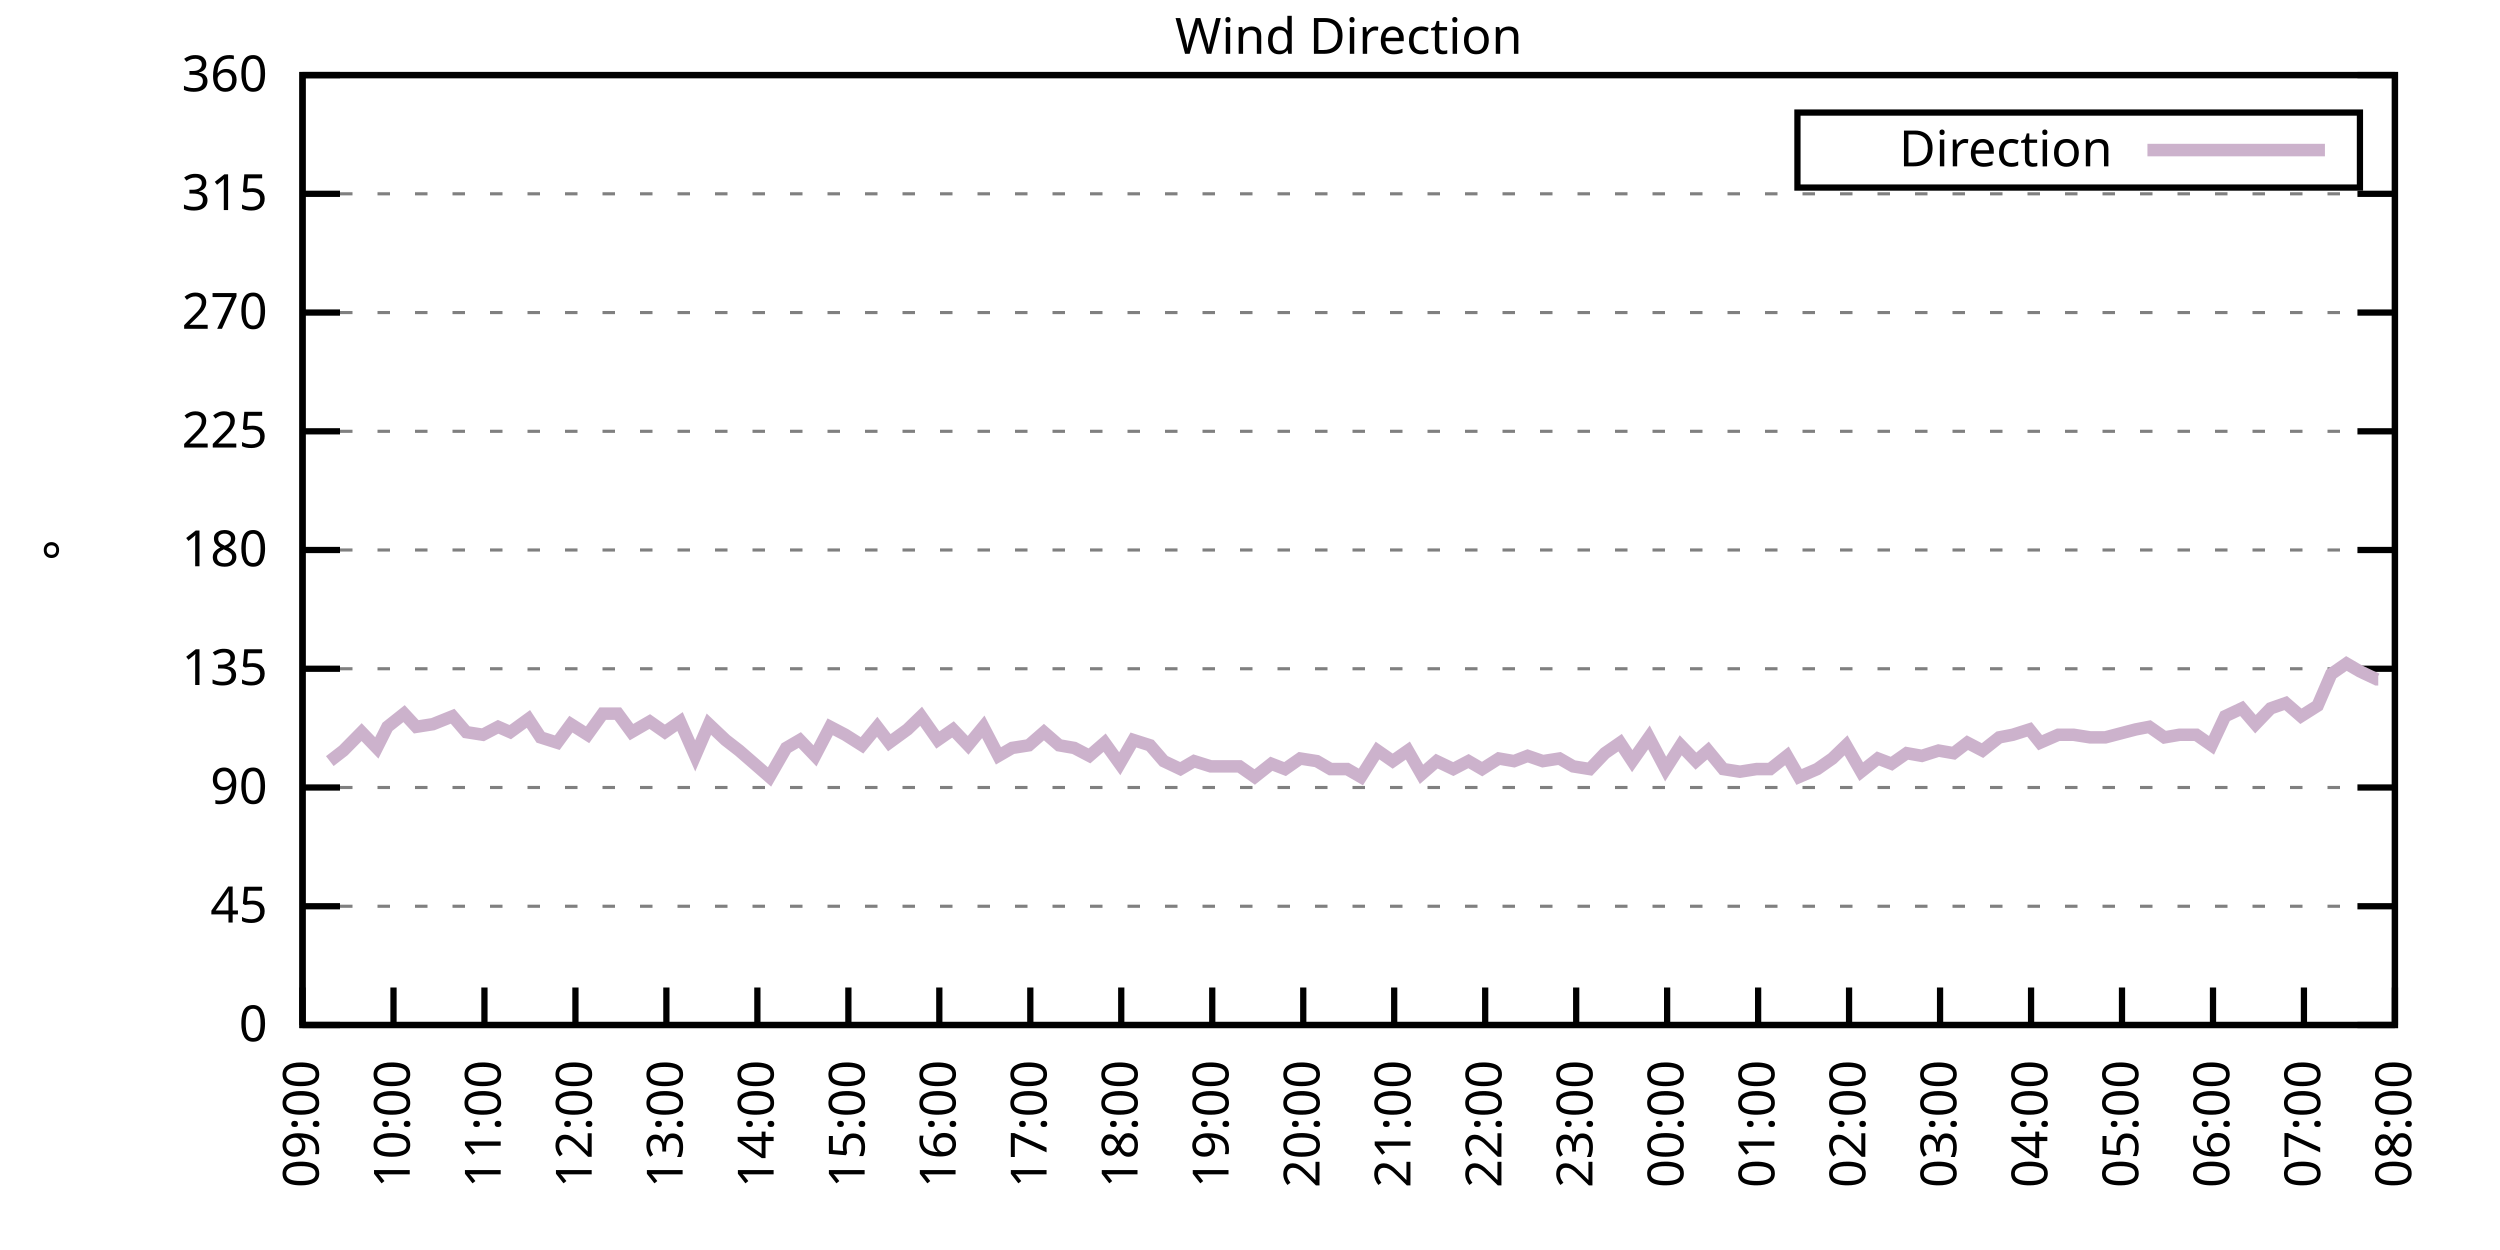
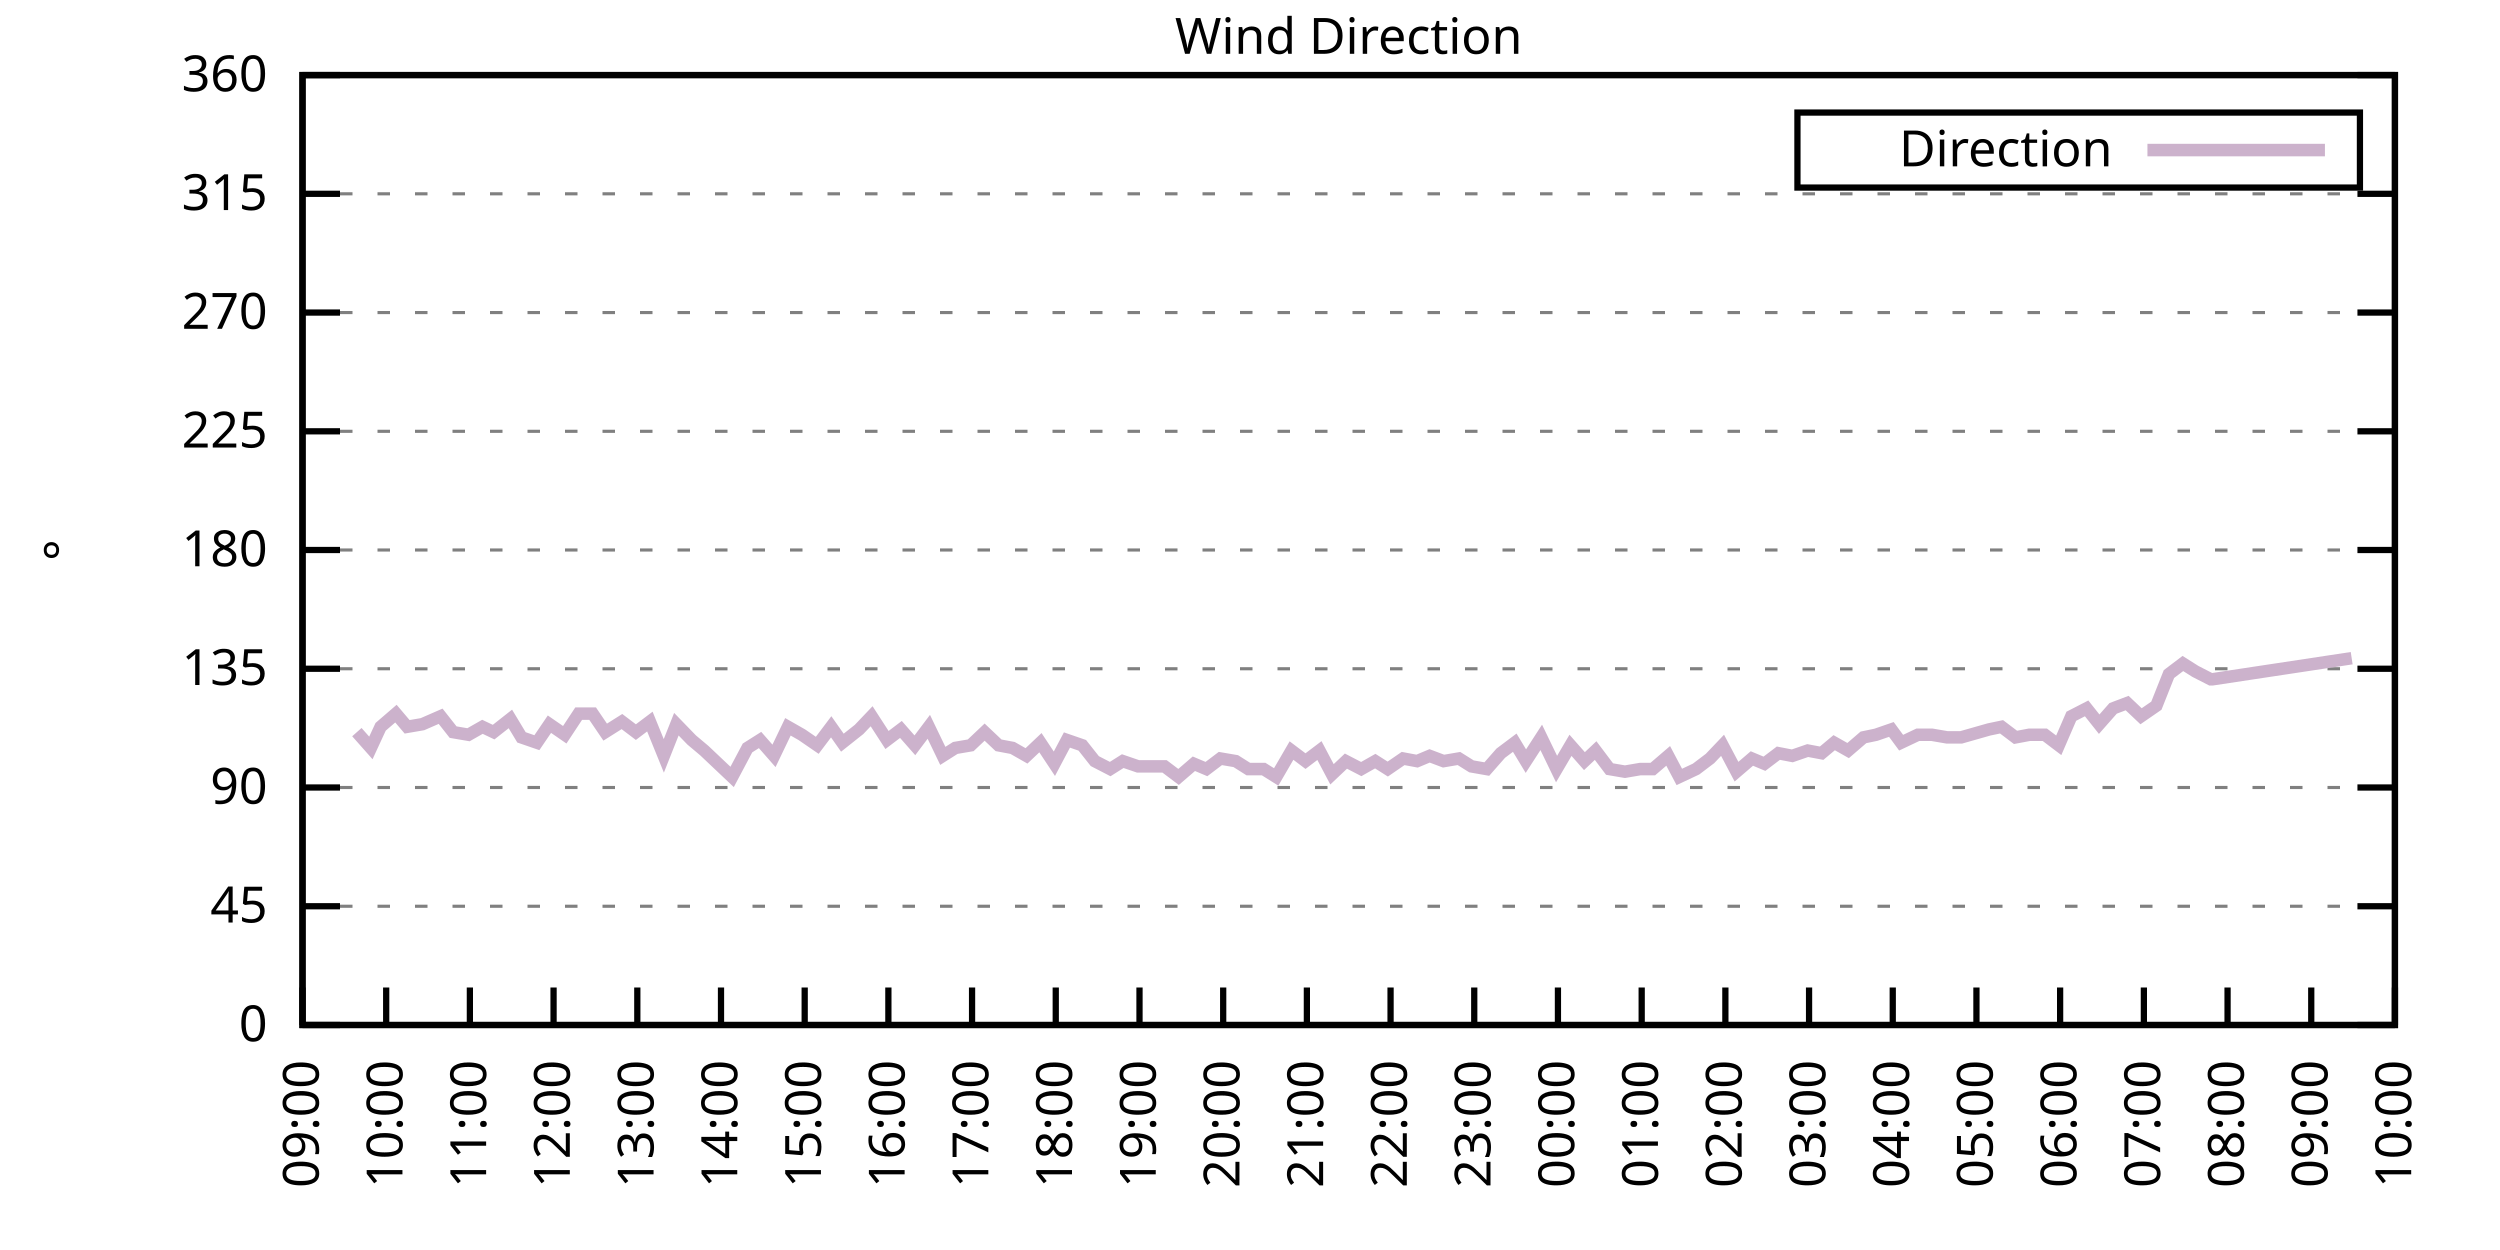
<svg xmlns="http://www.w3.org/2000/svg" xmlns:xlink="http://www.w3.org/1999/xlink" width="400" height="200" viewBox="0 0 400 200">
  <g id="gnuplot_canvas">
    <rect x="0" y="0" width="400" height="200" fill="none" />
    <defs>
      <circle id="gpDot" r="0.5" stroke-width="0.5" stroke="currentColor" />
      <path id="gpPt0" stroke-width="0.333" stroke="currentColor" d="M-1,0 h2 M0,-1 v2" />
      <path id="gpPt1" stroke-width="0.333" stroke="currentColor" d="M-1,-1 L1,1 M1,-1 L-1,1" />
      <path id="gpPt2" stroke-width="0.333" stroke="currentColor" d="M-1,0 L1,0 M0,-1 L0,1 M-1,-1 L1,1 M-1,1 L1,-1" />
      <rect id="gpPt3" stroke-width="0.333" stroke="currentColor" x="-1" y="-1" width="2" height="2" />
      <rect id="gpPt4" stroke-width="0.333" stroke="currentColor" fill="currentColor" x="-1" y="-1" width="2" height="2" />
      <circle id="gpPt5" stroke-width="0.333" stroke="currentColor" cx="0" cy="0" r="1" />
      <use xlink:href="#gpPt5" id="gpPt6" fill="currentColor" stroke="none" />
      <path id="gpPt7" stroke-width="0.333" stroke="currentColor" d="M0,-1.33 L-1.33,0.67 L1.33,0.67 z" />
      <use xlink:href="#gpPt7" id="gpPt8" fill="currentColor" stroke="none" />
      <use xlink:href="#gpPt7" id="gpPt9" stroke="currentColor" transform="rotate(180)" />
      <use xlink:href="#gpPt9" id="gpPt10" fill="currentColor" stroke="none" />
      <use xlink:href="#gpPt3" id="gpPt11" stroke="currentColor" transform="rotate(45)" />
      <use xlink:href="#gpPt11" id="gpPt12" fill="currentColor" stroke="none" />
      <path id="gpPt13" stroke-width="0.333" stroke="currentColor" d="M0,1.330 L1.265,0.411 L0.782,-1.067 L-0.782,-1.076 L-1.265,0.411 z" />
      <use xlink:href="#gpPt13" id="gpPt14" fill="currentColor" stroke="none" />
      <filter id="textbox" filterUnits="objectBoundingBox" x="0" y="0" height="1" width="1">
        <feFlood flood-color="white" flood-opacity="1" result="bgnd" />
        <feComposite in="SourceGraphic" in2="bgnd" operator="atop" />
      </filter>
      <filter id="greybox" filterUnits="objectBoundingBox" x="0" y="0" height="1" width="1">
        <feFlood flood-color="lightgrey" flood-opacity="1" result="grey" />
        <feComposite in="SourceGraphic" in2="grey" operator="atop" />
      </filter>
    </defs>
    <g fill="none" color="white" stroke="currentColor" stroke-width="1.00" stroke-linecap="butt" stroke-linejoin="miter">
</g>
    <g fill="none" color="black" stroke="currentColor" stroke-width="1.00" stroke-linecap="butt" stroke-linejoin="miter">
      <g stroke="none" shape-rendering="crispEdges">
        <polygon fill="rgb(255, 255, 255)" points="48.40,164.00 383.18,164.00 383.18,12.02 48.40,12.02 " />
      </g>
    </g>
    <g fill="none" color="black" stroke="currentColor" stroke-width="1.00" stroke-linecap="butt" stroke-linejoin="miter">
</g>
    <g fill="none" color="black" stroke="black" stroke-width="0.50" stroke-linecap="butt" stroke-linejoin="miter">
</g>
    <g fill="none" color="gray" stroke="currentColor" stroke-width="0.50" stroke-linecap="butt" stroke-linejoin="miter">
      <path stroke="gray" stroke-dasharray="2,4" class="gridline" d="M48.40,164.00 L383.19,164.00  " />
    </g>
    <g fill="none" color="gray" stroke="gray" stroke-width="1.00" stroke-linecap="butt" stroke-linejoin="miter">
</g>
    <g fill="none" color="black" stroke="currentColor" stroke-width="1.00" stroke-linecap="butt" stroke-linejoin="miter">
      <path stroke="black" d="M48.40,164.00 L54.40,164.00 M383.19,164.00 L377.19,164.00  " />
      <g transform="translate(42.80,166.60)" stroke="none" fill="black" font-family="Sans" font-size="8.00" text-anchor="end">
        <text>
          <tspan font-family="Sans"> 0</tspan>
        </text>
      </g>
    </g>
    <g fill="none" color="black" stroke="currentColor" stroke-width="1.00" stroke-linecap="butt" stroke-linejoin="miter">
</g>
    <g fill="none" color="black" stroke="black" stroke-width="0.50" stroke-linecap="butt" stroke-linejoin="miter">
</g>
    <g fill="none" color="gray" stroke="currentColor" stroke-width="0.50" stroke-linecap="butt" stroke-linejoin="miter">
      <path stroke="gray" stroke-dasharray="2,4" class="gridline" d="M48.40,145.00 L383.19,145.00  " />
    </g>
    <g fill="none" color="gray" stroke="gray" stroke-width="1.00" stroke-linecap="butt" stroke-linejoin="miter">
</g>
    <g fill="none" color="black" stroke="currentColor" stroke-width="1.00" stroke-linecap="butt" stroke-linejoin="miter">
      <path stroke="black" d="M48.40,145.00 L54.40,145.00 M383.19,145.00 L377.19,145.00  " />
      <g transform="translate(42.80,147.60)" stroke="none" fill="black" font-family="Sans" font-size="8.00" text-anchor="end">
        <text>
          <tspan font-family="Sans"> 45</tspan>
        </text>
      </g>
    </g>
    <g fill="none" color="black" stroke="currentColor" stroke-width="1.00" stroke-linecap="butt" stroke-linejoin="miter">
</g>
    <g fill="none" color="black" stroke="black" stroke-width="0.50" stroke-linecap="butt" stroke-linejoin="miter">
</g>
    <g fill="none" color="gray" stroke="currentColor" stroke-width="0.50" stroke-linecap="butt" stroke-linejoin="miter">
      <path stroke="gray" stroke-dasharray="2,4" class="gridline" d="M48.40,126.00 L383.19,126.00  " />
    </g>
    <g fill="none" color="gray" stroke="gray" stroke-width="1.00" stroke-linecap="butt" stroke-linejoin="miter">
</g>
    <g fill="none" color="black" stroke="currentColor" stroke-width="1.00" stroke-linecap="butt" stroke-linejoin="miter">
      <path stroke="black" d="M48.40,126.00 L54.40,126.00 M383.19,126.00 L377.19,126.00  " />
      <g transform="translate(42.80,128.60)" stroke="none" fill="black" font-family="Sans" font-size="8.00" text-anchor="end">
        <text>
          <tspan font-family="Sans"> 90</tspan>
        </text>
      </g>
    </g>
    <g fill="none" color="black" stroke="currentColor" stroke-width="1.00" stroke-linecap="butt" stroke-linejoin="miter">
</g>
    <g fill="none" color="black" stroke="black" stroke-width="0.50" stroke-linecap="butt" stroke-linejoin="miter">
</g>
    <g fill="none" color="gray" stroke="currentColor" stroke-width="0.50" stroke-linecap="butt" stroke-linejoin="miter">
      <path stroke="gray" stroke-dasharray="2,4" class="gridline" d="M48.40,107.00 L383.19,107.00  " />
    </g>
    <g fill="none" color="gray" stroke="gray" stroke-width="1.00" stroke-linecap="butt" stroke-linejoin="miter">
</g>
    <g fill="none" color="black" stroke="currentColor" stroke-width="1.00" stroke-linecap="butt" stroke-linejoin="miter">
      <path stroke="black" d="M48.40,107.00 L54.40,107.00 M383.19,107.00 L377.19,107.00  " />
      <g transform="translate(42.80,109.60)" stroke="none" fill="black" font-family="Sans" font-size="8.00" text-anchor="end">
        <text>
          <tspan font-family="Sans"> 135</tspan>
        </text>
      </g>
    </g>
    <g fill="none" color="black" stroke="currentColor" stroke-width="1.00" stroke-linecap="butt" stroke-linejoin="miter">
</g>
    <g fill="none" color="black" stroke="black" stroke-width="0.50" stroke-linecap="butt" stroke-linejoin="miter">
</g>
    <g fill="none" color="gray" stroke="currentColor" stroke-width="0.50" stroke-linecap="butt" stroke-linejoin="miter">
      <path stroke="gray" stroke-dasharray="2,4" class="gridline" d="M48.40,88.00 L383.19,88.00  " />
    </g>
    <g fill="none" color="gray" stroke="gray" stroke-width="1.00" stroke-linecap="butt" stroke-linejoin="miter">
</g>
    <g fill="none" color="black" stroke="currentColor" stroke-width="1.00" stroke-linecap="butt" stroke-linejoin="miter">
      <path stroke="black" d="M48.40,88.00 L54.40,88.00 M383.19,88.00 L377.19,88.00  " />
      <g transform="translate(42.80,90.60)" stroke="none" fill="black" font-family="Sans" font-size="8.00" text-anchor="end">
        <text>
          <tspan font-family="Sans"> 180</tspan>
        </text>
      </g>
    </g>
    <g fill="none" color="black" stroke="currentColor" stroke-width="1.00" stroke-linecap="butt" stroke-linejoin="miter">
</g>
    <g fill="none" color="black" stroke="black" stroke-width="0.50" stroke-linecap="butt" stroke-linejoin="miter">
</g>
    <g fill="none" color="gray" stroke="currentColor" stroke-width="0.50" stroke-linecap="butt" stroke-linejoin="miter">
      <path stroke="gray" stroke-dasharray="2,4" class="gridline" d="M48.40,69.01 L383.19,69.01  " />
    </g>
    <g fill="none" color="gray" stroke="gray" stroke-width="1.00" stroke-linecap="butt" stroke-linejoin="miter">
</g>
    <g fill="none" color="black" stroke="currentColor" stroke-width="1.00" stroke-linecap="butt" stroke-linejoin="miter">
      <path stroke="black" d="M48.40,69.01 L54.40,69.01 M383.19,69.01 L377.19,69.01  " />
      <g transform="translate(42.80,71.61)" stroke="none" fill="black" font-family="Sans" font-size="8.00" text-anchor="end">
        <text>
          <tspan font-family="Sans"> 225</tspan>
        </text>
      </g>
    </g>
    <g fill="none" color="black" stroke="currentColor" stroke-width="1.00" stroke-linecap="butt" stroke-linejoin="miter">
</g>
    <g fill="none" color="black" stroke="black" stroke-width="0.50" stroke-linecap="butt" stroke-linejoin="miter">
</g>
    <g fill="none" color="gray" stroke="currentColor" stroke-width="0.50" stroke-linecap="butt" stroke-linejoin="miter">
      <path stroke="gray" stroke-dasharray="2,4" class="gridline" d="M48.40,50.01 L383.19,50.01  " />
    </g>
    <g fill="none" color="gray" stroke="gray" stroke-width="1.00" stroke-linecap="butt" stroke-linejoin="miter">
</g>
    <g fill="none" color="black" stroke="currentColor" stroke-width="1.00" stroke-linecap="butt" stroke-linejoin="miter">
      <path stroke="black" d="M48.40,50.01 L54.40,50.01 M383.19,50.01 L377.19,50.01  " />
      <g transform="translate(42.80,52.61)" stroke="none" fill="black" font-family="Sans" font-size="8.00" text-anchor="end">
        <text>
          <tspan font-family="Sans"> 270</tspan>
        </text>
      </g>
    </g>
    <g fill="none" color="black" stroke="currentColor" stroke-width="1.00" stroke-linecap="butt" stroke-linejoin="miter">
</g>
    <g fill="none" color="black" stroke="black" stroke-width="0.50" stroke-linecap="butt" stroke-linejoin="miter">
</g>
    <g fill="none" color="gray" stroke="currentColor" stroke-width="0.50" stroke-linecap="butt" stroke-linejoin="miter">
      <path stroke="gray" stroke-dasharray="2,4" class="gridline" d="M48.40,31.01 L383.19,31.01  " />
    </g>
    <g fill="none" color="gray" stroke="gray" stroke-width="1.00" stroke-linecap="butt" stroke-linejoin="miter">
</g>
    <g fill="none" color="black" stroke="currentColor" stroke-width="1.00" stroke-linecap="butt" stroke-linejoin="miter">
      <path stroke="black" d="M48.40,31.01 L54.40,31.01 M383.19,31.01 L377.19,31.01  " />
      <g transform="translate(42.80,33.61)" stroke="none" fill="black" font-family="Sans" font-size="8.00" text-anchor="end">
        <text>
          <tspan font-family="Sans"> 315</tspan>
        </text>
      </g>
    </g>
    <g fill="none" color="black" stroke="currentColor" stroke-width="1.00" stroke-linecap="butt" stroke-linejoin="miter">
</g>
    <g fill="none" color="black" stroke="black" stroke-width="0.50" stroke-linecap="butt" stroke-linejoin="miter">
</g>
    <g fill="none" color="gray" stroke="currentColor" stroke-width="0.50" stroke-linecap="butt" stroke-linejoin="miter">
      <path stroke="gray" stroke-dasharray="2,4" class="gridline" d="M48.40,12.01 L383.19,12.01  " />
    </g>
    <g fill="none" color="gray" stroke="gray" stroke-width="1.00" stroke-linecap="butt" stroke-linejoin="miter">
</g>
    <g fill="none" color="black" stroke="currentColor" stroke-width="1.00" stroke-linecap="butt" stroke-linejoin="miter">
      <path stroke="black" d="M48.40,12.01 L54.40,12.01 M383.19,12.01 L377.19,12.01  " />
      <g transform="translate(42.80,14.61)" stroke="none" fill="black" font-family="Sans" font-size="8.00" text-anchor="end">
        <text>
          <tspan font-family="Sans"> 360</tspan>
        </text>
      </g>
    </g>
    <g fill="none" color="black" stroke="currentColor" stroke-width="1.00" stroke-linecap="butt" stroke-linejoin="miter">
      <path stroke="black" d="M48.40,164.00 L48.40,158.00  " />
      <g transform="translate(51.00,169.60) rotate(270.00)" stroke="none" fill="black" font-family="Sans" font-size="8.00" text-anchor="end">
        <text>
          <tspan font-family="Sans">09:00</tspan>
        </text>
      </g>
    </g>
    <g fill="none" color="black" stroke="currentColor" stroke-width="1.00" stroke-linecap="butt" stroke-linejoin="miter">
-       <path stroke="black" d="M62.96,164.00 L62.96,158.00  " />
-       <g transform="translate(65.56,169.60) rotate(270.00)" stroke="none" fill="black" font-family="Sans" font-size="8.00" text-anchor="end">
+       <path stroke="black" d="M61.79,164.00 L61.79,158.00  " />
+       <g transform="translate(64.39,169.60) rotate(270.00)" stroke="none" fill="black" font-family="Sans" font-size="8.00" text-anchor="end">
        <text>
          <tspan font-family="Sans">10:00</tspan>
        </text>
      </g>
    </g>
    <g fill="none" color="black" stroke="currentColor" stroke-width="1.00" stroke-linecap="butt" stroke-linejoin="miter">
-       <path stroke="black" d="M77.51,164.00 L77.51,158.00  " />
-       <g transform="translate(80.11,169.60) rotate(270.00)" stroke="none" fill="black" font-family="Sans" font-size="8.00" text-anchor="end">
+       <path stroke="black" d="M75.18,164.00 L75.18,158.00  " />
+       <g transform="translate(77.78,169.60) rotate(270.00)" stroke="none" fill="black" font-family="Sans" font-size="8.00" text-anchor="end">
        <text>
          <tspan font-family="Sans">11:00</tspan>
        </text>
      </g>
    </g>
    <g fill="none" color="black" stroke="currentColor" stroke-width="1.00" stroke-linecap="butt" stroke-linejoin="miter">
-       <path stroke="black" d="M92.07,164.00 L92.07,158.00  " />
-       <g transform="translate(94.67,169.60) rotate(270.00)" stroke="none" fill="black" font-family="Sans" font-size="8.00" text-anchor="end">
+       <path stroke="black" d="M88.57,164.00 L88.57,158.00  " />
+       <g transform="translate(91.17,169.60) rotate(270.00)" stroke="none" fill="black" font-family="Sans" font-size="8.00" text-anchor="end">
        <text>
          <tspan font-family="Sans">12:00</tspan>
        </text>
      </g>
    </g>
    <g fill="none" color="black" stroke="currentColor" stroke-width="1.00" stroke-linecap="butt" stroke-linejoin="miter">
-       <path stroke="black" d="M106.62,164.00 L106.62,158.00  " />
-       <g transform="translate(109.22,169.60) rotate(270.00)" stroke="none" fill="black" font-family="Sans" font-size="8.00" text-anchor="end">
+       <path stroke="black" d="M101.97,164.00 L101.97,158.00  " />
+       <g transform="translate(104.57,169.60) rotate(270.00)" stroke="none" fill="black" font-family="Sans" font-size="8.00" text-anchor="end">
        <text>
          <tspan font-family="Sans">13:00</tspan>
        </text>
      </g>
    </g>
    <g fill="none" color="black" stroke="currentColor" stroke-width="1.00" stroke-linecap="butt" stroke-linejoin="miter">
-       <path stroke="black" d="M121.18,164.00 L121.18,158.00  " />
-       <g transform="translate(123.78,169.60) rotate(270.00)" stroke="none" fill="black" font-family="Sans" font-size="8.00" text-anchor="end">
+       <path stroke="black" d="M115.36,164.00 L115.36,158.00  " />
+       <g transform="translate(117.96,169.60) rotate(270.00)" stroke="none" fill="black" font-family="Sans" font-size="8.00" text-anchor="end">
        <text>
          <tspan font-family="Sans">14:00</tspan>
        </text>
      </g>
    </g>
    <g fill="none" color="black" stroke="currentColor" stroke-width="1.00" stroke-linecap="butt" stroke-linejoin="miter">
-       <path stroke="black" d="M135.74,164.00 L135.74,158.00  " />
-       <g transform="translate(138.34,169.60) rotate(270.00)" stroke="none" fill="black" font-family="Sans" font-size="8.00" text-anchor="end">
+       <path stroke="black" d="M128.75,164.00 L128.75,158.00  " />
+       <g transform="translate(131.35,169.60) rotate(270.00)" stroke="none" fill="black" font-family="Sans" font-size="8.00" text-anchor="end">
        <text>
          <tspan font-family="Sans">15:00</tspan>
        </text>
      </g>
    </g>
    <g fill="none" color="black" stroke="currentColor" stroke-width="1.00" stroke-linecap="butt" stroke-linejoin="miter">
-       <path stroke="black" d="M150.29,164.00 L150.29,158.00  " />
-       <g transform="translate(152.89,169.60) rotate(270.00)" stroke="none" fill="black" font-family="Sans" font-size="8.00" text-anchor="end">
+       <path stroke="black" d="M142.14,164.00 L142.14,158.00  " />
+       <g transform="translate(144.74,169.60) rotate(270.00)" stroke="none" fill="black" font-family="Sans" font-size="8.00" text-anchor="end">
        <text>
          <tspan font-family="Sans">16:00</tspan>
        </text>
      </g>
    </g>
    <g fill="none" color="black" stroke="currentColor" stroke-width="1.00" stroke-linecap="butt" stroke-linejoin="miter">
-       <path stroke="black" d="M164.85,164.00 L164.85,158.00  " />
-       <g transform="translate(167.45,169.60) rotate(270.00)" stroke="none" fill="black" font-family="Sans" font-size="8.00" text-anchor="end">
+       <path stroke="black" d="M155.53,164.00 L155.53,158.00  " />
+       <g transform="translate(158.13,169.60) rotate(270.00)" stroke="none" fill="black" font-family="Sans" font-size="8.00" text-anchor="end">
        <text>
          <tspan font-family="Sans">17:00</tspan>
        </text>
      </g>
    </g>
    <g fill="none" color="black" stroke="currentColor" stroke-width="1.00" stroke-linecap="butt" stroke-linejoin="miter">
-       <path stroke="black" d="M179.40,164.00 L179.40,158.00  " />
-       <g transform="translate(182.00,169.60) rotate(270.00)" stroke="none" fill="black" font-family="Sans" font-size="8.00" text-anchor="end">
+       <path stroke="black" d="M168.92,164.00 L168.92,158.00  " />
+       <g transform="translate(171.52,169.60) rotate(270.00)" stroke="none" fill="black" font-family="Sans" font-size="8.00" text-anchor="end">
        <text>
          <tspan font-family="Sans">18:00</tspan>
        </text>
      </g>
    </g>
    <g fill="none" color="black" stroke="currentColor" stroke-width="1.00" stroke-linecap="butt" stroke-linejoin="miter">
-       <path stroke="black" d="M193.96,164.00 L193.96,158.00  " />
-       <g transform="translate(196.56,169.60) rotate(270.00)" stroke="none" fill="black" font-family="Sans" font-size="8.00" text-anchor="end">
+       <path stroke="black" d="M182.32,164.00 L182.32,158.00  " />
+       <g transform="translate(184.92,169.60) rotate(270.00)" stroke="none" fill="black" font-family="Sans" font-size="8.00" text-anchor="end">
        <text>
          <tspan font-family="Sans">19:00</tspan>
        </text>
      </g>
    </g>
    <g fill="none" color="black" stroke="currentColor" stroke-width="1.00" stroke-linecap="butt" stroke-linejoin="miter">
-       <path stroke="black" d="M208.52,164.00 L208.52,158.00  " />
-       <g transform="translate(211.12,169.60) rotate(270.00)" stroke="none" fill="black" font-family="Sans" font-size="8.00" text-anchor="end">
+       <path stroke="black" d="M195.71,164.00 L195.71,158.00  " />
+       <g transform="translate(198.31,169.60) rotate(270.00)" stroke="none" fill="black" font-family="Sans" font-size="8.00" text-anchor="end">
        <text>
          <tspan font-family="Sans">20:00</tspan>
        </text>
      </g>
    </g>
    <g fill="none" color="black" stroke="currentColor" stroke-width="1.00" stroke-linecap="butt" stroke-linejoin="miter">
-       <path stroke="black" d="M223.07,164.00 L223.07,158.00  " />
-       <g transform="translate(225.67,169.60) rotate(270.00)" stroke="none" fill="black" font-family="Sans" font-size="8.00" text-anchor="end">
+       <path stroke="black" d="M209.10,164.00 L209.10,158.00  " />
+       <g transform="translate(211.70,169.60) rotate(270.00)" stroke="none" fill="black" font-family="Sans" font-size="8.00" text-anchor="end">
        <text>
          <tspan font-family="Sans">21:00</tspan>
        </text>
      </g>
    </g>
    <g fill="none" color="black" stroke="currentColor" stroke-width="1.00" stroke-linecap="butt" stroke-linejoin="miter">
-       <path stroke="black" d="M237.63,164.00 L237.63,158.00  " />
-       <g transform="translate(240.23,169.60) rotate(270.00)" stroke="none" fill="black" font-family="Sans" font-size="8.00" text-anchor="end">
+       <path stroke="black" d="M222.49,164.00 L222.49,158.00  " />
+       <g transform="translate(225.09,169.60) rotate(270.00)" stroke="none" fill="black" font-family="Sans" font-size="8.00" text-anchor="end">
        <text>
          <tspan font-family="Sans">22:00</tspan>
        </text>
      </g>
    </g>
    <g fill="none" color="black" stroke="currentColor" stroke-width="1.00" stroke-linecap="butt" stroke-linejoin="miter">
-       <path stroke="black" d="M252.19,164.00 L252.19,158.00  " />
-       <g transform="translate(254.79,169.60) rotate(270.00)" stroke="none" fill="black" font-family="Sans" font-size="8.00" text-anchor="end">
+       <path stroke="black" d="M235.88,164.00 L235.88,158.00  " />
+       <g transform="translate(238.48,169.60) rotate(270.00)" stroke="none" fill="black" font-family="Sans" font-size="8.00" text-anchor="end">
        <text>
          <tspan font-family="Sans">23:00</tspan>
        </text>
      </g>
    </g>
    <g fill="none" color="black" stroke="currentColor" stroke-width="1.00" stroke-linecap="butt" stroke-linejoin="miter">
-       <path stroke="black" d="M266.74,164.00 L266.74,158.00  " />
-       <g transform="translate(269.34,169.60) rotate(270.00)" stroke="none" fill="black" font-family="Sans" font-size="8.00" text-anchor="end">
+       <path stroke="black" d="M249.27,164.00 L249.27,158.00  " />
+       <g transform="translate(251.87,169.60) rotate(270.00)" stroke="none" fill="black" font-family="Sans" font-size="8.00" text-anchor="end">
        <text>
          <tspan font-family="Sans">00:00</tspan>
        </text>
      </g>
    </g>
    <g fill="none" color="black" stroke="currentColor" stroke-width="1.00" stroke-linecap="butt" stroke-linejoin="miter">
-       <path stroke="black" d="M281.30,164.00 L281.30,158.00  " />
-       <g transform="translate(283.90,169.60) rotate(270.00)" stroke="none" fill="black" font-family="Sans" font-size="8.00" text-anchor="end">
+       <path stroke="black" d="M262.67,164.00 L262.67,158.00  " />
+       <g transform="translate(265.27,169.60) rotate(270.00)" stroke="none" fill="black" font-family="Sans" font-size="8.00" text-anchor="end">
        <text>
          <tspan font-family="Sans">01:00</tspan>
        </text>
      </g>
    </g>
    <g fill="none" color="black" stroke="currentColor" stroke-width="1.00" stroke-linecap="butt" stroke-linejoin="miter">
-       <path stroke="black" d="M295.85,164.00 L295.85,158.00  " />
-       <g transform="translate(298.45,169.60) rotate(270.00)" stroke="none" fill="black" font-family="Sans" font-size="8.00" text-anchor="end">
+       <path stroke="black" d="M276.06,164.00 L276.06,158.00  " />
+       <g transform="translate(278.66,169.60) rotate(270.00)" stroke="none" fill="black" font-family="Sans" font-size="8.00" text-anchor="end">
        <text>
          <tspan font-family="Sans">02:00</tspan>
        </text>
      </g>
    </g>
    <g fill="none" color="black" stroke="currentColor" stroke-width="1.00" stroke-linecap="butt" stroke-linejoin="miter">
-       <path stroke="black" d="M310.41,164.00 L310.41,158.00  " />
-       <g transform="translate(313.01,169.60) rotate(270.00)" stroke="none" fill="black" font-family="Sans" font-size="8.00" text-anchor="end">
+       <path stroke="black" d="M289.45,164.00 L289.45,158.00  " />
+       <g transform="translate(292.05,169.60) rotate(270.00)" stroke="none" fill="black" font-family="Sans" font-size="8.00" text-anchor="end">
        <text>
          <tspan font-family="Sans">03:00</tspan>
        </text>
      </g>
    </g>
    <g fill="none" color="black" stroke="currentColor" stroke-width="1.00" stroke-linecap="butt" stroke-linejoin="miter">
-       <path stroke="black" d="M324.97,164.00 L324.97,158.00  " />
-       <g transform="translate(327.57,169.60) rotate(270.00)" stroke="none" fill="black" font-family="Sans" font-size="8.00" text-anchor="end">
+       <path stroke="black" d="M302.84,164.00 L302.84,158.00  " />
+       <g transform="translate(305.44,169.60) rotate(270.00)" stroke="none" fill="black" font-family="Sans" font-size="8.00" text-anchor="end">
        <text>
          <tspan font-family="Sans">04:00</tspan>
        </text>
      </g>
    </g>
    <g fill="none" color="black" stroke="currentColor" stroke-width="1.00" stroke-linecap="butt" stroke-linejoin="miter">
-       <path stroke="black" d="M339.52,164.00 L339.52,158.00  " />
-       <g transform="translate(342.12,169.60) rotate(270.00)" stroke="none" fill="black" font-family="Sans" font-size="8.00" text-anchor="end">
+       <path stroke="black" d="M316.23,164.00 L316.23,158.00  " />
+       <g transform="translate(318.83,169.60) rotate(270.00)" stroke="none" fill="black" font-family="Sans" font-size="8.00" text-anchor="end">
        <text>
          <tspan font-family="Sans">05:00</tspan>
        </text>
      </g>
    </g>
    <g fill="none" color="black" stroke="currentColor" stroke-width="1.00" stroke-linecap="butt" stroke-linejoin="miter">
-       <path stroke="black" d="M354.08,164.00 L354.08,158.00  " />
-       <g transform="translate(356.68,169.60) rotate(270.00)" stroke="none" fill="black" font-family="Sans" font-size="8.00" text-anchor="end">
+       <path stroke="black" d="M329.62,164.00 L329.62,158.00  " />
+       <g transform="translate(332.22,169.60) rotate(270.00)" stroke="none" fill="black" font-family="Sans" font-size="8.00" text-anchor="end">
        <text>
          <tspan font-family="Sans">06:00</tspan>
        </text>
      </g>
    </g>
    <g fill="none" color="black" stroke="currentColor" stroke-width="1.00" stroke-linecap="butt" stroke-linejoin="miter">
-       <path stroke="black" d="M368.63,164.00 L368.63,158.00  " />
-       <g transform="translate(371.23,169.60) rotate(270.00)" stroke="none" fill="black" font-family="Sans" font-size="8.00" text-anchor="end">
+       <path stroke="black" d="M343.02,164.00 L343.02,158.00  " />
+       <g transform="translate(345.62,169.60) rotate(270.00)" stroke="none" fill="black" font-family="Sans" font-size="8.00" text-anchor="end">
        <text>
          <tspan font-family="Sans">07:00</tspan>
+         </text>
+       </g>
+     </g>
+     <g fill="none" color="black" stroke="currentColor" stroke-width="1.00" stroke-linecap="butt" stroke-linejoin="miter">
+       <path stroke="black" d="M356.41,164.00 L356.41,158.00  " />
+       <g transform="translate(359.01,169.60) rotate(270.00)" stroke="none" fill="black" font-family="Sans" font-size="8.00" text-anchor="end">
+         <text>
+           <tspan font-family="Sans">08:00</tspan>
+         </text>
+       </g>
+     </g>
+     <g fill="none" color="black" stroke="currentColor" stroke-width="1.00" stroke-linecap="butt" stroke-linejoin="miter">
+       <path stroke="black" d="M369.80,164.00 L369.80,158.00  " />
+       <g transform="translate(372.40,169.60) rotate(270.00)" stroke="none" fill="black" font-family="Sans" font-size="8.00" text-anchor="end">
+         <text>
+           <tspan font-family="Sans">09:00</tspan>
        </text>
      </g>
    </g>
    <g fill="none" color="black" stroke="currentColor" stroke-width="1.00" stroke-linecap="butt" stroke-linejoin="miter">
      <path stroke="black" d="M383.19,164.00 L383.19,158.00  " />
      <g transform="translate(385.79,169.60) rotate(270.00)" stroke="none" fill="black" font-family="Sans" font-size="8.00" text-anchor="end">
        <text>
-           <tspan font-family="Sans">08:00</tspan>
+           <tspan font-family="Sans">10:00</tspan>
        </text>
      </g>
    </g>
    <g fill="none" color="black" stroke="currentColor" stroke-width="1.00" stroke-linecap="butt" stroke-linejoin="miter">
</g>
    <g fill="none" color="black" stroke="currentColor" stroke-width="1.00" stroke-linecap="butt" stroke-linejoin="miter">
      <path stroke="black" d="M48.40,12.01 L48.40,164.00 L383.19,164.00 L383.19,12.01 L48.40,12.01 Z  " />
    </g>
    <g fill="none" color="black" stroke="currentColor" stroke-width="1.00" stroke-linecap="butt" stroke-linejoin="miter">
</g>
    <g fill="none" color="black" stroke="currentColor" stroke-width="1.00" stroke-linecap="butt" stroke-linejoin="miter">
      <path stroke="black" d="M287.59,30.01 L287.59,18.01 L377.59,18.01 L377.59,30.01 L287.59,30.01 Z  " />
    </g>
    <g id="Wind_direction_plot_1">
      <g fill="none" color="white" stroke="black" stroke-width="2.00" stroke-linecap="butt" stroke-linejoin="miter">
</g>
      <g fill="none" color="black" stroke="currentColor" stroke-width="2.00" stroke-linecap="butt" stroke-linejoin="miter">
        <g transform="translate(337.99,26.61)" stroke="none" fill="black" font-family="Sans" font-size="8.00" text-anchor="end">
          <text>
            <tspan font-family="Sans">Direction</tspan>
          </text>
        </g>
      </g>
      <g fill="none" color="black" stroke="currentColor" stroke-width="2.00" stroke-linecap="butt" stroke-linejoin="miter">
-         <path stroke="rgb(204, 178, 204)" d="M343.59,24.01 L371.99,24.01 M52.77,121.78 L54.95,120.09 L57.86,117.14 L60.29,119.67 L61.99,116.29 L64.65,114.18   L66.60,116.29 L69.26,115.87 L72.42,114.60 L74.60,117.14 L77.27,117.56 L79.70,116.29 L81.64,117.14 L84.55,115.03   L86.49,117.98 L89.16,118.83 L91.34,115.87 L94.01,117.56 L96.44,114.18 L98.86,114.18 L101.04,117.14 L103.96,115.45   L106.38,117.14 L108.81,115.45 L111.23,120.94 L113.42,115.87 L116.09,118.40 L118.27,120.09 L120.70,122.20 L123.12,124.31   L125.79,119.67 L127.97,118.40 L130.40,120.94 L132.83,116.29 L135.25,117.56 L137.92,119.25 L140.35,116.29 L142.29,118.83   L145.20,116.71 L147.38,114.60 L150.05,118.40 L152.48,116.71 L154.90,119.25 L157.33,116.29 L159.75,120.94 L161.94,119.67   L164.61,119.25 L167.03,117.14 L169.46,119.25 L171.88,119.67 L174.31,120.94 L176.74,118.83 L179.16,122.20 L181.35,118.40   L184.01,119.25 L186.20,121.78 L188.87,123.05 L191.05,121.78 L193.72,122.62 L195.90,122.62 L198.33,122.62 L200.75,124.31   L203.42,122.20 L205.61,123.05 L208.03,121.36 L210.70,121.78 L212.88,123.05 L215.55,123.05 L217.74,124.31 L220.40,120.09   L222.83,121.78 L225.26,120.09 L227.44,123.89 L229.87,121.78 L232.53,123.05 L234.96,121.78 L237.14,123.05 L239.81,121.36   L242.24,121.78 L244.42,120.94 L246.85,121.78 L249.52,121.36 L251.70,122.62 L254.37,123.05 L256.79,120.51 L259.22,118.83   L261.16,121.78 L263.83,117.98 L266.50,123.05 L268.92,119.25 L271.35,121.78 L273.29,120.09 L275.72,123.05 L278.39,123.47   L281.05,123.05 L283.24,123.05 L285.91,120.94 L287.85,124.31 L290.76,123.05 L293.18,121.36 L295.37,119.25 L297.79,123.47   L300.46,121.36 L302.65,122.20 L305.07,120.51 L307.50,120.94 L310.17,120.09 L312.59,120.51 L314.78,118.83 L317.20,120.09   L319.87,117.98 L322.05,117.56 L324.72,116.71 L326.42,118.83 L329.33,117.56 L331.76,117.56 L334.43,117.98 L336.85,117.98   L341.71,116.71 L343.89,116.29 L346.31,117.98 L348.74,117.56 L351.41,117.56 L353.84,119.25 L356.02,114.60 L358.69,113.34   L360.87,115.87 L363.30,113.34 L365.72,112.49 L368.15,114.60 L370.82,112.91 L373.00,107.85 L375.43,106.16 L377.61,107.43   L380.28,108.69 L380.52,108.69  " />
+         <path stroke="rgb(204, 178, 204)" d="M343.59,24.01 L371.99,24.01 M57.10,117.14 L59.34,119.67 L60.90,116.29 L63.35,114.18 L65.14,116.29 L67.59,115.87   L70.50,114.60 L72.50,117.14 L74.96,117.56 L77.19,116.29 L78.98,117.14 L81.66,115.03 L83.44,117.98 L85.90,118.83   L87.91,115.87 L90.36,117.56 L92.59,114.18 L94.82,114.18 L96.83,117.14 L99.51,115.45 L101.74,117.14 L103.98,115.45   L106.21,120.94 L108.22,115.87 L110.67,118.40 L112.68,120.09 L114.91,122.20 L117.14,124.31 L119.60,119.67 L121.61,118.40   L123.84,120.94 L126.07,116.29 L128.30,117.56 L130.76,119.25 L132.99,116.29 L134.78,118.83 L137.45,116.71 L139.46,114.60   L141.92,118.40 L144.15,116.71 L146.38,119.25 L148.61,116.29 L150.85,120.94 L152.85,119.67 L155.31,119.25 L157.54,117.14   L159.77,119.25 L162.01,119.67 L164.24,120.94 L166.47,118.83 L168.70,122.20 L170.71,118.40 L173.17,119.25 L175.17,121.78   L177.63,123.05 L179.64,121.78 L182.09,122.62 L184.10,122.62 L186.33,122.62 L188.57,124.31 L191.02,122.20 L193.03,123.05   L195.26,121.36 L197.72,121.78 L199.73,123.05 L202.18,123.05 L204.19,124.31 L206.64,120.09 L208.88,121.78 L211.11,120.09   L213.12,123.89 L215.35,121.78 L217.80,123.05 L220.04,121.78 L222.04,123.05 L224.50,121.36 L226.73,121.78 L228.74,120.94   L230.97,121.78 L233.43,121.36 L235.44,122.62 L237.89,123.05 L240.12,120.51 L242.36,118.83 L244.14,121.78 L246.60,117.98   L249.05,123.05 L251.28,119.25 L253.51,121.78 L255.30,120.09 L257.53,123.05 L259.99,123.47 L262.44,123.05 L264.45,123.05   L266.91,120.94 L268.69,124.31 L271.37,123.05 L273.60,121.36 L275.61,119.25 L277.84,123.47 L280.30,121.36 L282.31,122.20   L284.54,120.51 L286.77,120.94 L289.23,120.09 L291.46,120.51 L293.47,118.83 L295.70,120.09 L298.15,117.98 L300.16,117.56   L302.62,116.71 L304.18,118.83 L306.86,117.56 L309.09,117.56 L311.54,117.98 L313.78,117.98 L318.24,116.71 L320.25,116.29   L322.48,117.98 L324.71,117.56 L327.17,117.56 L329.40,119.25 L331.41,114.60 L333.86,113.34 L335.87,115.87 L338.10,113.34   L340.34,112.49 L342.57,114.60 L345.02,112.91 L347.03,107.85 L349.26,106.16 L351.27,107.43 L353.73,108.69 L353.95,108.69   L376.27,105.31  " />
      </g>
    </g>
    <g fill="none" color="black" stroke="currentColor" stroke-width="2.00" stroke-linecap="butt" stroke-linejoin="miter">
</g>
    <g fill="none" color="black" stroke="black" stroke-width="1.00" stroke-linecap="butt" stroke-linejoin="miter">
</g>
    <g fill="none" color="black" stroke="currentColor" stroke-width="1.00" stroke-linecap="butt" stroke-linejoin="miter">
      <path stroke="black" d="M48.40,12.01 L48.40,164.00 L383.19,164.00 L383.19,12.01 L48.40,12.01 Z  " />
      <g transform="translate(12.80,88.01) rotate(270.00)" stroke="none" fill="black" font-family="Sans" font-size="8.00" text-anchor="middle">
        <text>
          <tspan font-family="Sans">°</tspan>
        </text>
      </g>
    </g>
    <g fill="none" color="black" stroke="currentColor" stroke-width="1.00" stroke-linecap="butt" stroke-linejoin="miter">
</g>
    <g fill="none" color="black" stroke="currentColor" stroke-width="1.00" stroke-linecap="butt" stroke-linejoin="miter">
      <g transform="translate(215.79,8.61)" stroke="none" fill="black" font-family="Sans" font-size="8.00" text-anchor="middle">
        <text>
          <tspan font-family="Sans">Wind Direction</tspan>
        </text>
      </g>
    </g>
    <g fill="none" color="black" stroke="currentColor" stroke-width="1.00" stroke-linecap="butt" stroke-linejoin="miter">
</g>
  </g>
</svg>
